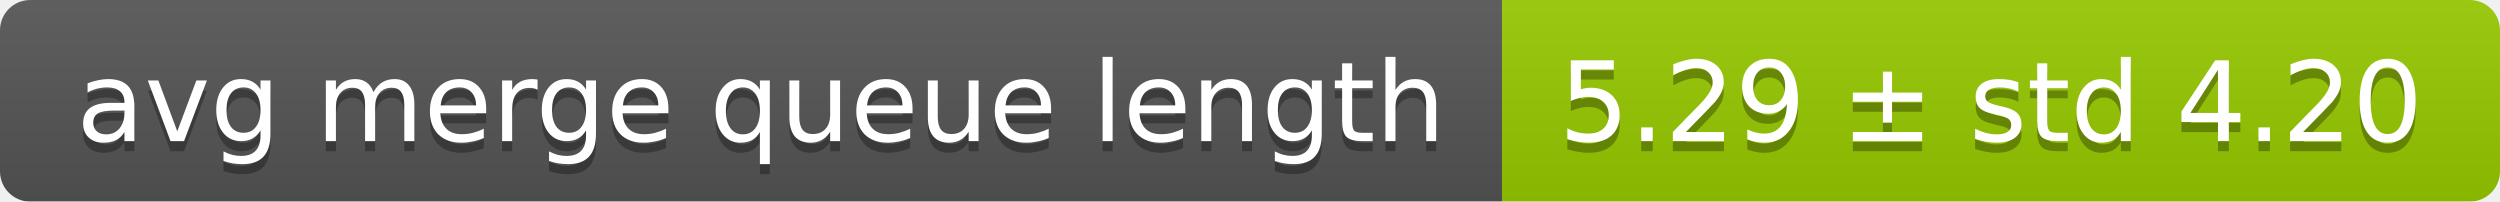
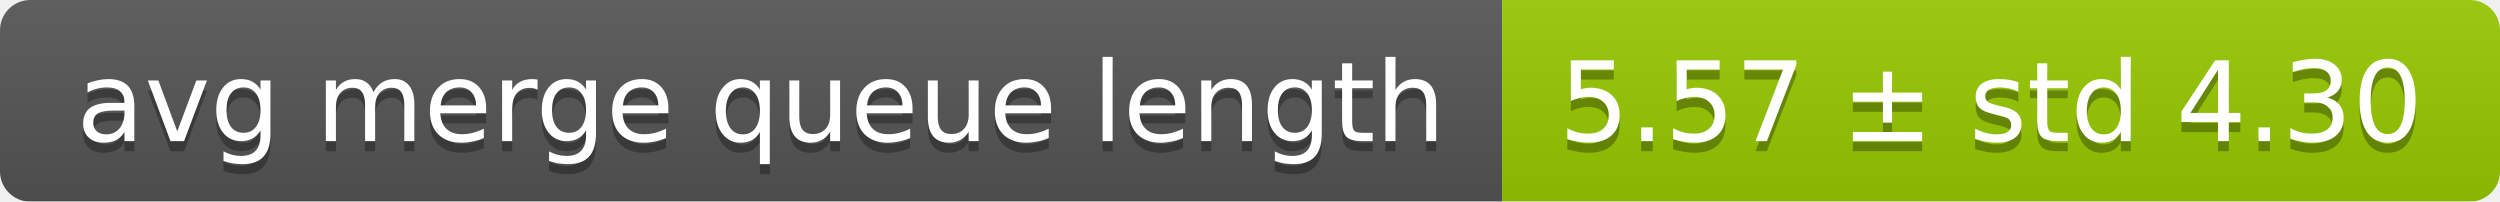
<svg xmlns="http://www.w3.org/2000/svg" width="248" height="20">
  <linearGradient id="smooth" x2="0" y2="100%">
    <stop offset="0" stop-color="#bbb" stop-opacity=".1" />
    <stop offset="1" stop-opacity=".1" />
  </linearGradient>
  <mask id="round">
    <rect width="248" height="20" rx="3" fill="#fff" />
  </mask>
  <g mask="url(#round)">
    <rect width="149" height="20" fill="#555" />
    <rect x="149" width="99" height="20" fill="#97ca00" />
    <rect width="248" height="20" fill="url(#smooth)" />
  </g>
  <g fill="#fff" text-anchor="middle" font-family="DejaVu Sans,Verdana,Geneva,sans-serif" font-size="11">
    <text x="75.5" y="15" fill="#010101" fill-opacity=".3">avg merge queue length</text>
    <text x="75.5" y="14">avg merge queue length</text>
-     <text x="197.5" y="15" fill="#010101" fill-opacity=".3">5.29 ± std 4.20</text>
-     <text x="197.5" y="14">5.29 ± std 4.20</text>
+     <text x="197.5" y="15" fill="#010101" fill-opacity=".3">5.57 ± std 4.30</text>
+     <text x="197.5" y="14">5.57 ± std 4.30</text>
  </g>
</svg>
